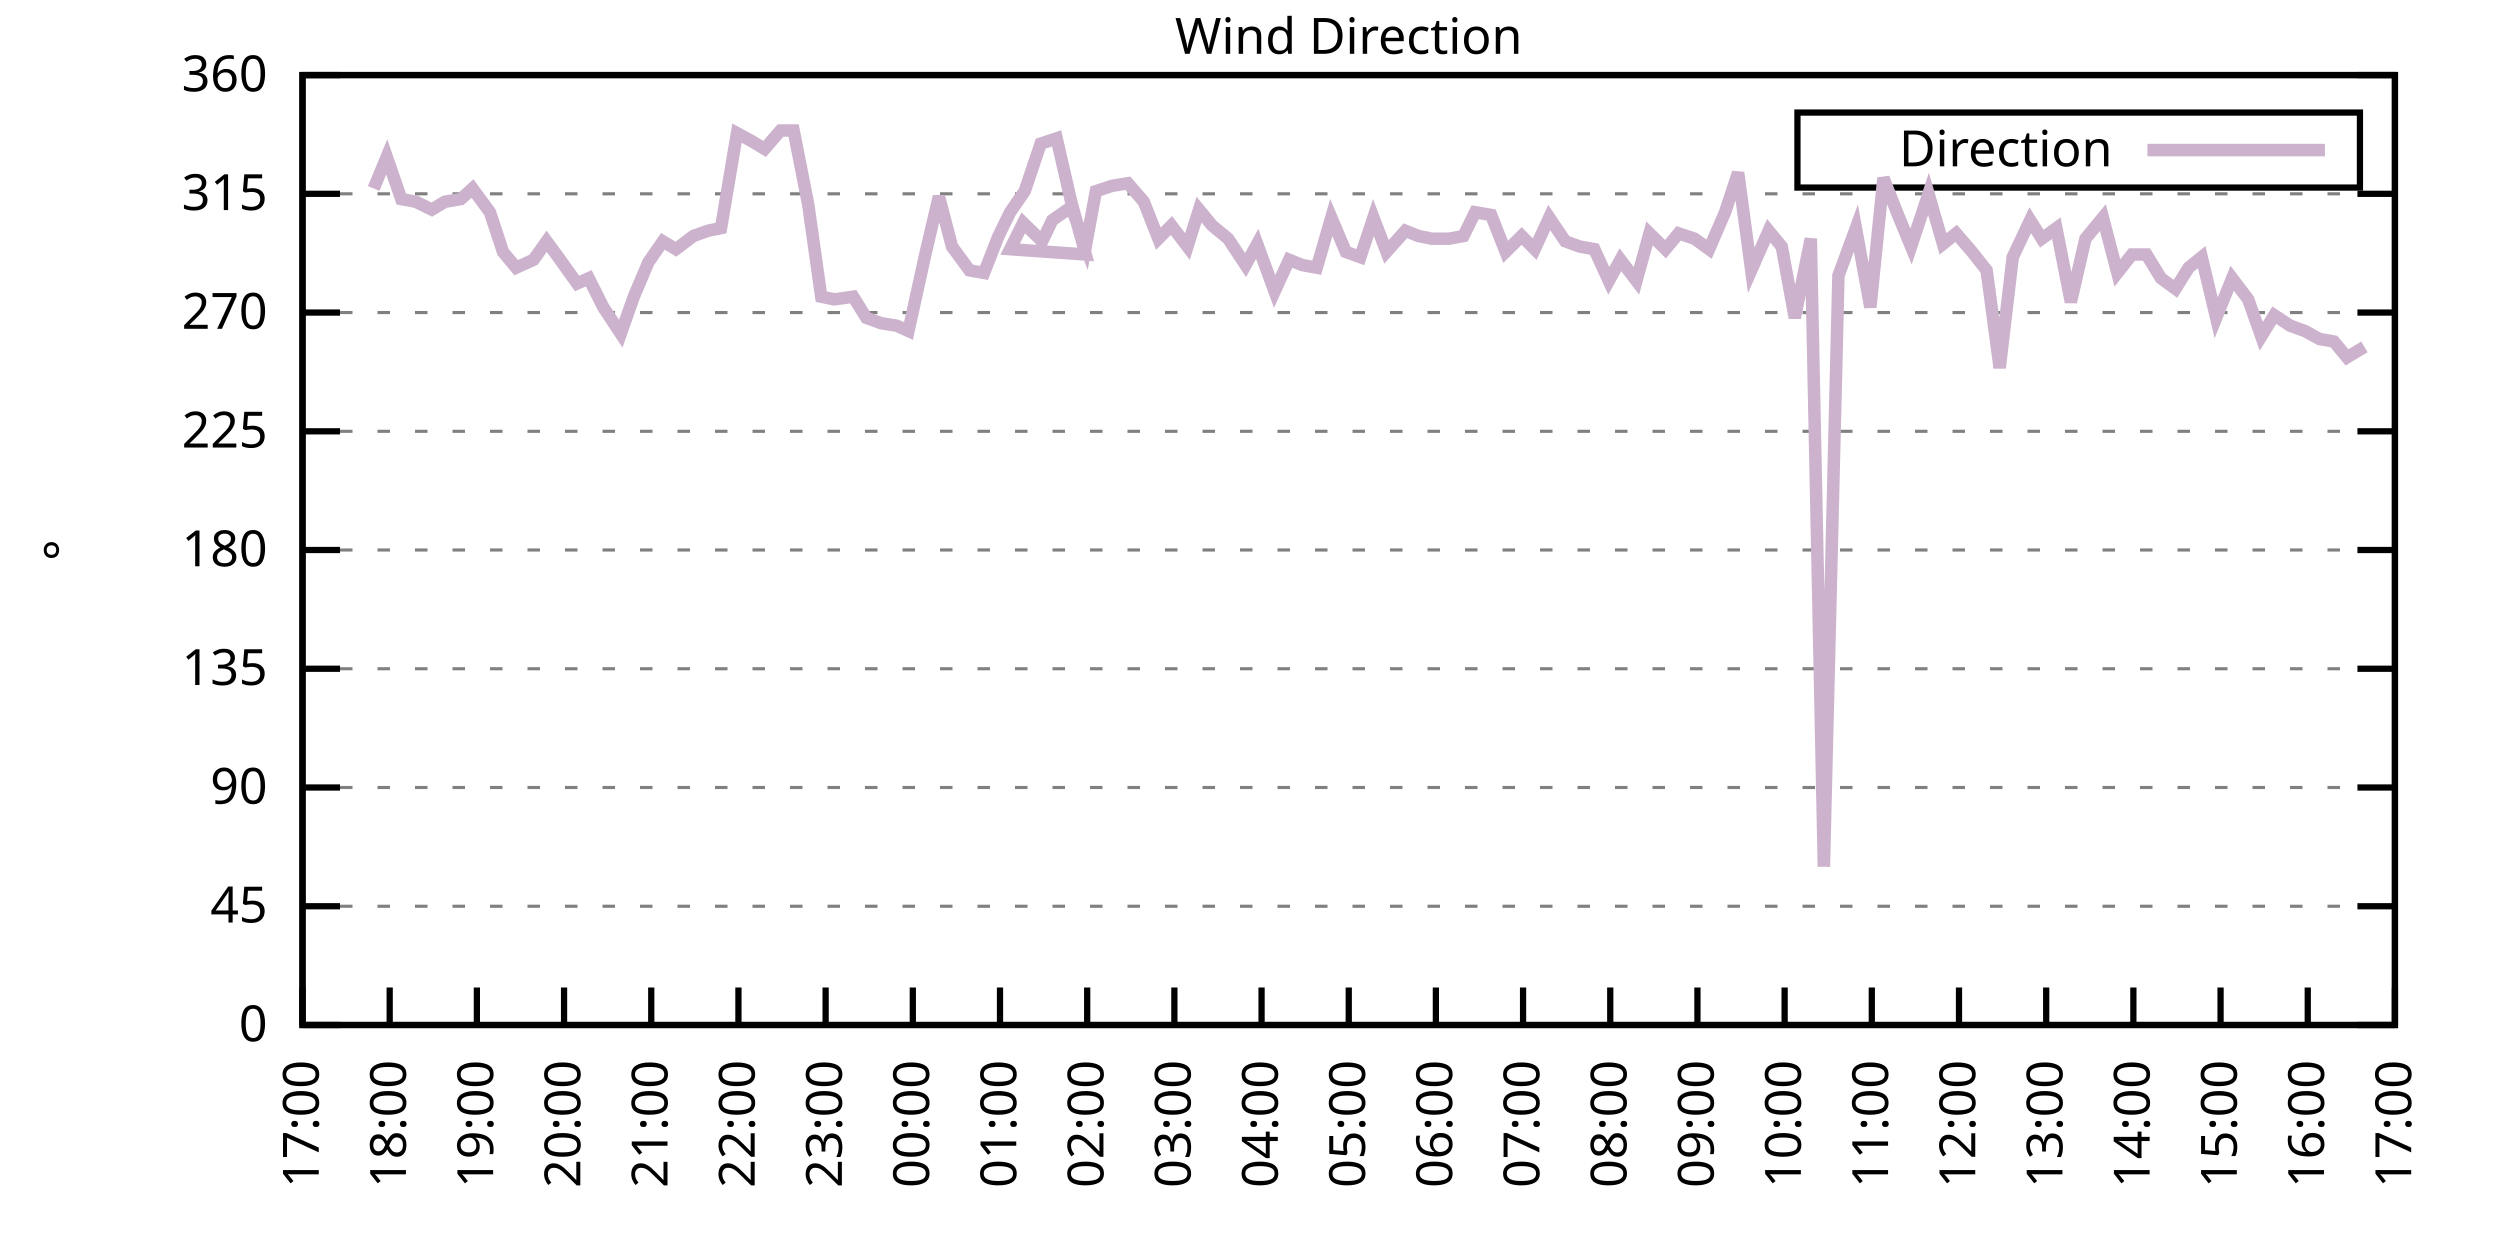
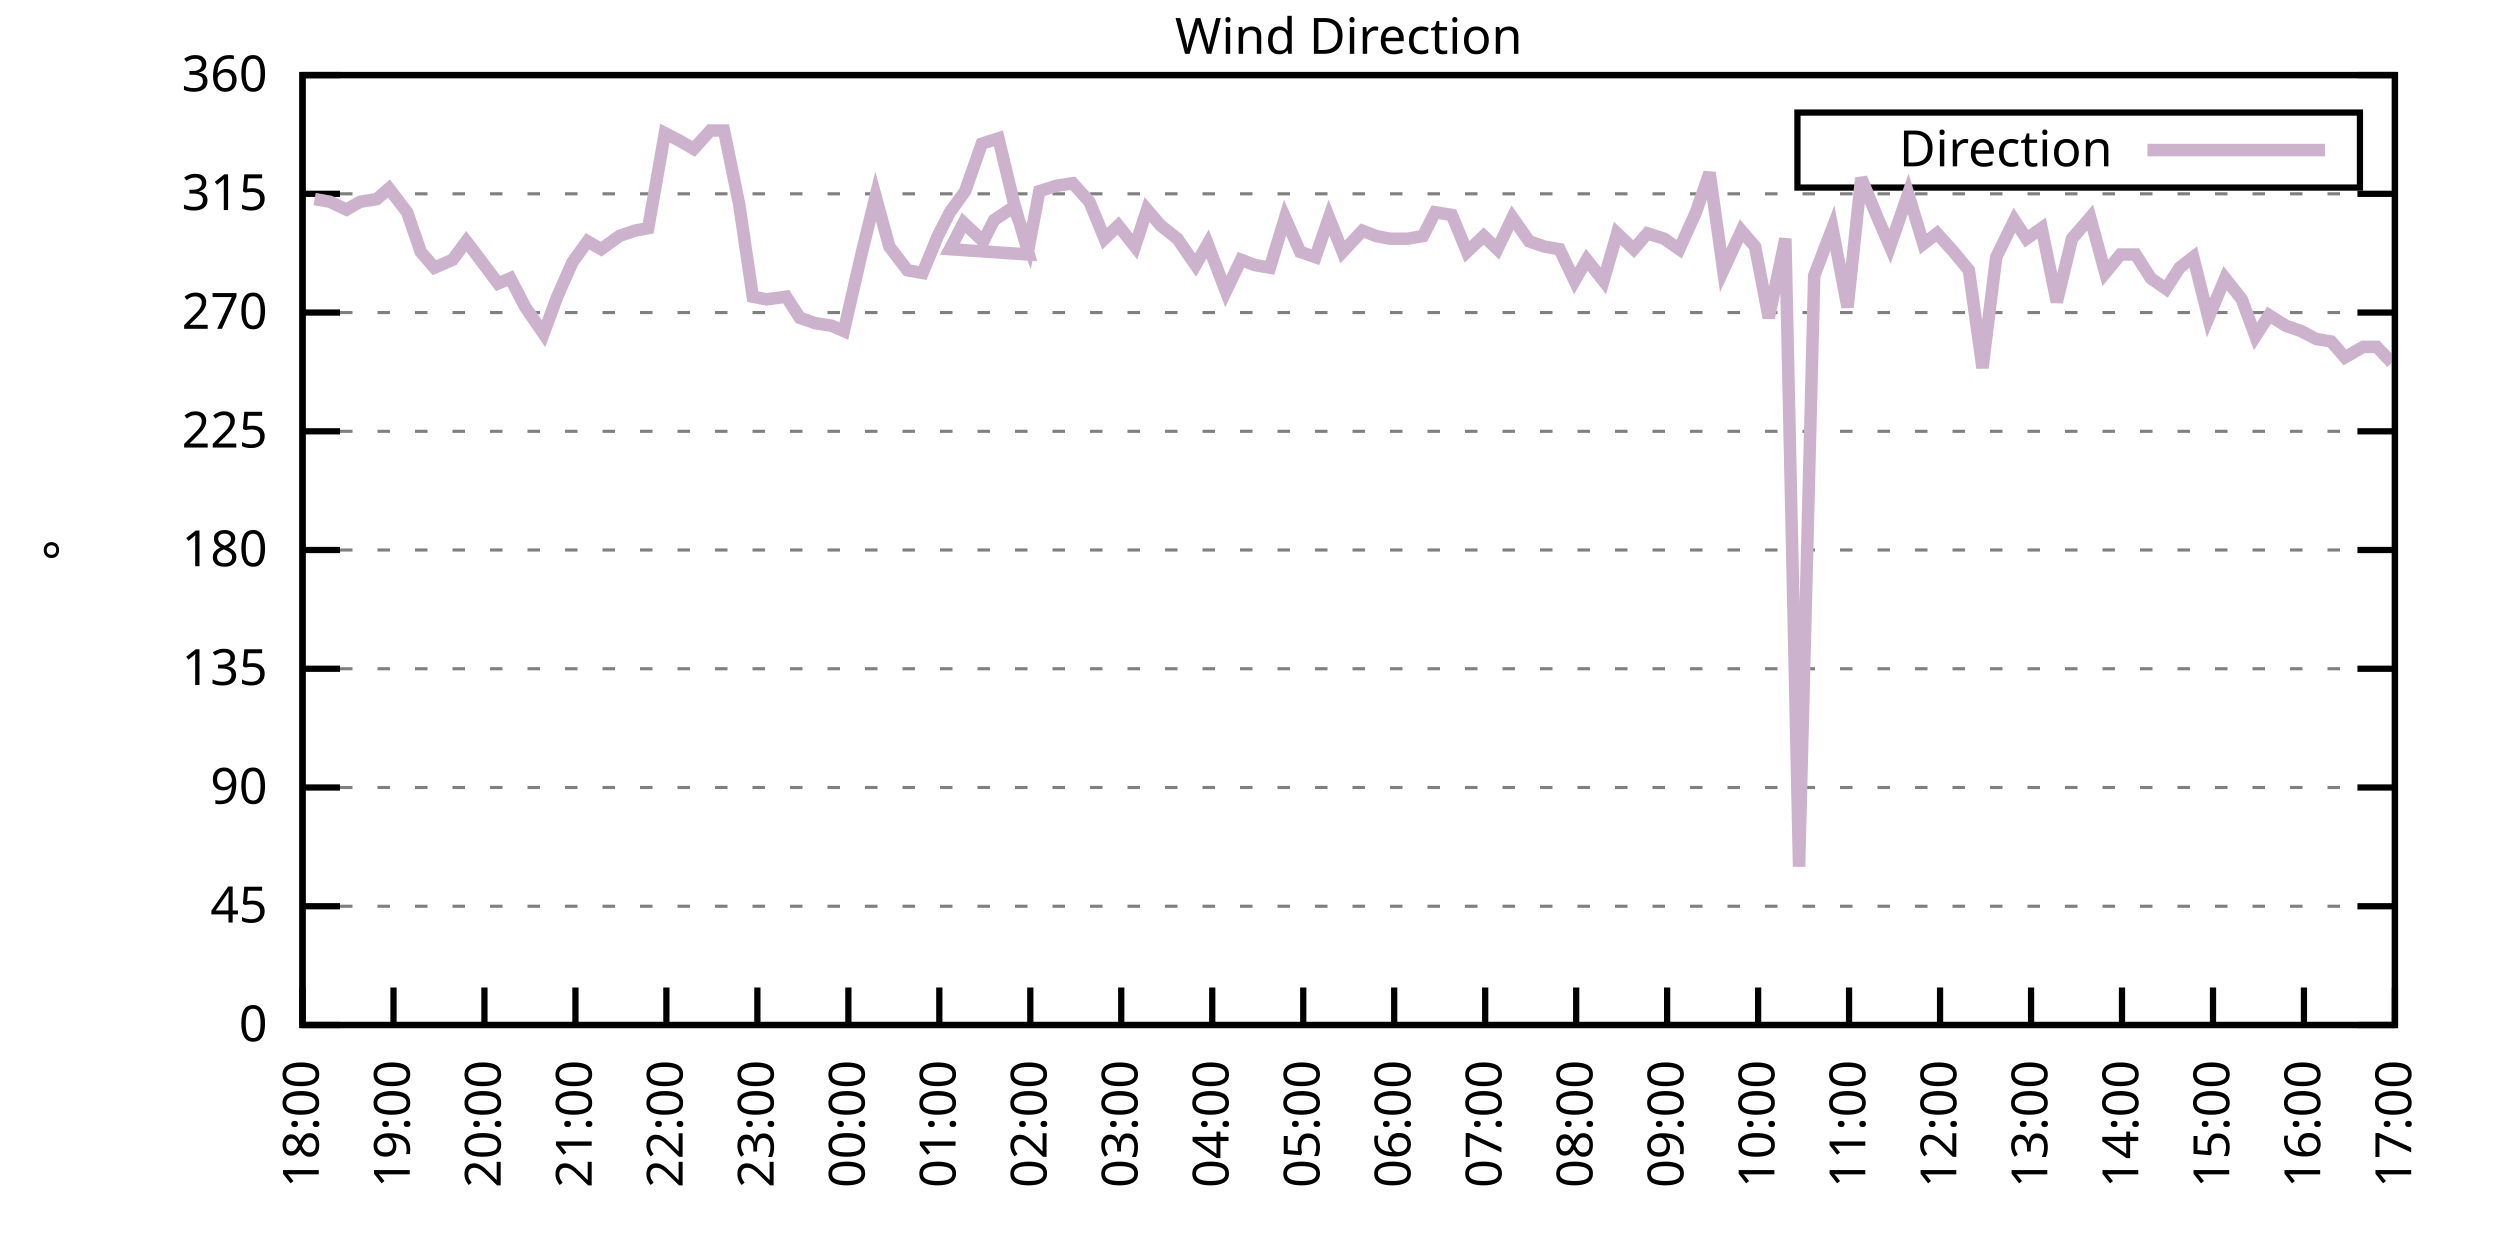
<svg xmlns="http://www.w3.org/2000/svg" xmlns:xlink="http://www.w3.org/1999/xlink" width="400" height="200" viewBox="0 0 400 200">
  <g id="gnuplot_canvas">
    <rect x="0" y="0" width="400" height="200" fill="none" />
    <defs>
      <circle id="gpDot" r="0.5" stroke-width="0.5" stroke="currentColor" />
      <path id="gpPt0" stroke-width="0.333" stroke="currentColor" d="M-1,0 h2 M0,-1 v2" />
      <path id="gpPt1" stroke-width="0.333" stroke="currentColor" d="M-1,-1 L1,1 M1,-1 L-1,1" />
      <path id="gpPt2" stroke-width="0.333" stroke="currentColor" d="M-1,0 L1,0 M0,-1 L0,1 M-1,-1 L1,1 M-1,1 L1,-1" />
      <rect id="gpPt3" stroke-width="0.333" stroke="currentColor" x="-1" y="-1" width="2" height="2" />
      <rect id="gpPt4" stroke-width="0.333" stroke="currentColor" fill="currentColor" x="-1" y="-1" width="2" height="2" />
      <circle id="gpPt5" stroke-width="0.333" stroke="currentColor" cx="0" cy="0" r="1" />
      <use xlink:href="#gpPt5" id="gpPt6" fill="currentColor" stroke="none" />
      <path id="gpPt7" stroke-width="0.333" stroke="currentColor" d="M0,-1.33 L-1.33,0.67 L1.33,0.67 z" />
      <use xlink:href="#gpPt7" id="gpPt8" fill="currentColor" stroke="none" />
      <use xlink:href="#gpPt7" id="gpPt9" stroke="currentColor" transform="rotate(180)" />
      <use xlink:href="#gpPt9" id="gpPt10" fill="currentColor" stroke="none" />
      <use xlink:href="#gpPt3" id="gpPt11" stroke="currentColor" transform="rotate(45)" />
      <use xlink:href="#gpPt11" id="gpPt12" fill="currentColor" stroke="none" />
      <path id="gpPt13" stroke-width="0.333" stroke="currentColor" d="M0,1.330 L1.265,0.411 L0.782,-1.067 L-0.782,-1.076 L-1.265,0.411 z" />
      <use xlink:href="#gpPt13" id="gpPt14" fill="currentColor" stroke="none" />
      <filter id="textbox" filterUnits="objectBoundingBox" x="0" y="0" height="1" width="1">
        <feFlood flood-color="white" flood-opacity="1" result="bgnd" />
        <feComposite in="SourceGraphic" in2="bgnd" operator="atop" />
      </filter>
      <filter id="greybox" filterUnits="objectBoundingBox" x="0" y="0" height="1" width="1">
        <feFlood flood-color="lightgrey" flood-opacity="1" result="grey" />
        <feComposite in="SourceGraphic" in2="grey" operator="atop" />
      </filter>
    </defs>
    <g fill="none" color="white" stroke="currentColor" stroke-width="1.00" stroke-linecap="butt" stroke-linejoin="miter">
</g>
    <g fill="none" color="black" stroke="currentColor" stroke-width="1.00" stroke-linecap="butt" stroke-linejoin="miter">
      <g stroke="none" shape-rendering="crispEdges">
        <polygon fill="rgb(255, 255, 255)" points="48.40,164.00 383.18,164.00 383.18,12.02 48.40,12.02 " />
      </g>
    </g>
    <g fill="none" color="black" stroke="currentColor" stroke-width="1.00" stroke-linecap="butt" stroke-linejoin="miter">
</g>
    <g fill="none" color="black" stroke="black" stroke-width="0.50" stroke-linecap="butt" stroke-linejoin="miter">
</g>
    <g fill="none" color="gray" stroke="currentColor" stroke-width="0.50" stroke-linecap="butt" stroke-linejoin="miter">
      <path stroke="gray" stroke-dasharray="2,4" class="gridline" d="M48.40,164.00 L383.19,164.00  " />
    </g>
    <g fill="none" color="gray" stroke="gray" stroke-width="1.00" stroke-linecap="butt" stroke-linejoin="miter">
</g>
    <g fill="none" color="black" stroke="currentColor" stroke-width="1.00" stroke-linecap="butt" stroke-linejoin="miter">
      <path stroke="black" d="M48.40,164.00 L54.40,164.00 M383.19,164.00 L377.19,164.00  " />
      <g transform="translate(42.80,166.60)" stroke="none" fill="black" font-family="Sans" font-size="8.00" text-anchor="end">
        <text>
          <tspan font-family="Sans"> 0</tspan>
        </text>
      </g>
    </g>
    <g fill="none" color="black" stroke="currentColor" stroke-width="1.00" stroke-linecap="butt" stroke-linejoin="miter">
</g>
    <g fill="none" color="black" stroke="black" stroke-width="0.50" stroke-linecap="butt" stroke-linejoin="miter">
</g>
    <g fill="none" color="gray" stroke="currentColor" stroke-width="0.50" stroke-linecap="butt" stroke-linejoin="miter">
      <path stroke="gray" stroke-dasharray="2,4" class="gridline" d="M48.40,145.00 L383.19,145.00  " />
    </g>
    <g fill="none" color="gray" stroke="gray" stroke-width="1.00" stroke-linecap="butt" stroke-linejoin="miter">
</g>
    <g fill="none" color="black" stroke="currentColor" stroke-width="1.00" stroke-linecap="butt" stroke-linejoin="miter">
      <path stroke="black" d="M48.40,145.00 L54.40,145.00 M383.19,145.00 L377.19,145.00  " />
      <g transform="translate(42.80,147.60)" stroke="none" fill="black" font-family="Sans" font-size="8.00" text-anchor="end">
        <text>
          <tspan font-family="Sans"> 45</tspan>
        </text>
      </g>
    </g>
    <g fill="none" color="black" stroke="currentColor" stroke-width="1.00" stroke-linecap="butt" stroke-linejoin="miter">
</g>
    <g fill="none" color="black" stroke="black" stroke-width="0.50" stroke-linecap="butt" stroke-linejoin="miter">
</g>
    <g fill="none" color="gray" stroke="currentColor" stroke-width="0.50" stroke-linecap="butt" stroke-linejoin="miter">
      <path stroke="gray" stroke-dasharray="2,4" class="gridline" d="M48.40,126.00 L383.19,126.00  " />
    </g>
    <g fill="none" color="gray" stroke="gray" stroke-width="1.00" stroke-linecap="butt" stroke-linejoin="miter">
</g>
    <g fill="none" color="black" stroke="currentColor" stroke-width="1.00" stroke-linecap="butt" stroke-linejoin="miter">
      <path stroke="black" d="M48.40,126.00 L54.40,126.00 M383.19,126.00 L377.19,126.00  " />
      <g transform="translate(42.80,128.60)" stroke="none" fill="black" font-family="Sans" font-size="8.00" text-anchor="end">
        <text>
          <tspan font-family="Sans"> 90</tspan>
        </text>
      </g>
    </g>
    <g fill="none" color="black" stroke="currentColor" stroke-width="1.00" stroke-linecap="butt" stroke-linejoin="miter">
</g>
    <g fill="none" color="black" stroke="black" stroke-width="0.50" stroke-linecap="butt" stroke-linejoin="miter">
</g>
    <g fill="none" color="gray" stroke="currentColor" stroke-width="0.50" stroke-linecap="butt" stroke-linejoin="miter">
      <path stroke="gray" stroke-dasharray="2,4" class="gridline" d="M48.40,107.00 L383.19,107.00  " />
    </g>
    <g fill="none" color="gray" stroke="gray" stroke-width="1.00" stroke-linecap="butt" stroke-linejoin="miter">
</g>
    <g fill="none" color="black" stroke="currentColor" stroke-width="1.00" stroke-linecap="butt" stroke-linejoin="miter">
      <path stroke="black" d="M48.40,107.00 L54.40,107.00 M383.19,107.00 L377.19,107.00  " />
      <g transform="translate(42.80,109.60)" stroke="none" fill="black" font-family="Sans" font-size="8.00" text-anchor="end">
        <text>
          <tspan font-family="Sans"> 135</tspan>
        </text>
      </g>
    </g>
    <g fill="none" color="black" stroke="currentColor" stroke-width="1.00" stroke-linecap="butt" stroke-linejoin="miter">
</g>
    <g fill="none" color="black" stroke="black" stroke-width="0.50" stroke-linecap="butt" stroke-linejoin="miter">
</g>
    <g fill="none" color="gray" stroke="currentColor" stroke-width="0.50" stroke-linecap="butt" stroke-linejoin="miter">
      <path stroke="gray" stroke-dasharray="2,4" class="gridline" d="M48.40,88.00 L383.19,88.00  " />
    </g>
    <g fill="none" color="gray" stroke="gray" stroke-width="1.00" stroke-linecap="butt" stroke-linejoin="miter">
</g>
    <g fill="none" color="black" stroke="currentColor" stroke-width="1.00" stroke-linecap="butt" stroke-linejoin="miter">
      <path stroke="black" d="M48.40,88.00 L54.40,88.00 M383.19,88.00 L377.19,88.00  " />
      <g transform="translate(42.80,90.60)" stroke="none" fill="black" font-family="Sans" font-size="8.00" text-anchor="end">
        <text>
          <tspan font-family="Sans"> 180</tspan>
        </text>
      </g>
    </g>
    <g fill="none" color="black" stroke="currentColor" stroke-width="1.00" stroke-linecap="butt" stroke-linejoin="miter">
</g>
    <g fill="none" color="black" stroke="black" stroke-width="0.50" stroke-linecap="butt" stroke-linejoin="miter">
</g>
    <g fill="none" color="gray" stroke="currentColor" stroke-width="0.50" stroke-linecap="butt" stroke-linejoin="miter">
      <path stroke="gray" stroke-dasharray="2,4" class="gridline" d="M48.40,69.01 L383.19,69.01  " />
    </g>
    <g fill="none" color="gray" stroke="gray" stroke-width="1.00" stroke-linecap="butt" stroke-linejoin="miter">
</g>
    <g fill="none" color="black" stroke="currentColor" stroke-width="1.00" stroke-linecap="butt" stroke-linejoin="miter">
      <path stroke="black" d="M48.40,69.01 L54.40,69.01 M383.19,69.01 L377.19,69.01  " />
      <g transform="translate(42.80,71.61)" stroke="none" fill="black" font-family="Sans" font-size="8.00" text-anchor="end">
        <text>
          <tspan font-family="Sans"> 225</tspan>
        </text>
      </g>
    </g>
    <g fill="none" color="black" stroke="currentColor" stroke-width="1.00" stroke-linecap="butt" stroke-linejoin="miter">
</g>
    <g fill="none" color="black" stroke="black" stroke-width="0.50" stroke-linecap="butt" stroke-linejoin="miter">
</g>
    <g fill="none" color="gray" stroke="currentColor" stroke-width="0.50" stroke-linecap="butt" stroke-linejoin="miter">
      <path stroke="gray" stroke-dasharray="2,4" class="gridline" d="M48.40,50.01 L383.19,50.01  " />
    </g>
    <g fill="none" color="gray" stroke="gray" stroke-width="1.00" stroke-linecap="butt" stroke-linejoin="miter">
</g>
    <g fill="none" color="black" stroke="currentColor" stroke-width="1.00" stroke-linecap="butt" stroke-linejoin="miter">
      <path stroke="black" d="M48.40,50.01 L54.40,50.01 M383.19,50.01 L377.19,50.01  " />
      <g transform="translate(42.80,52.61)" stroke="none" fill="black" font-family="Sans" font-size="8.00" text-anchor="end">
        <text>
          <tspan font-family="Sans"> 270</tspan>
        </text>
      </g>
    </g>
    <g fill="none" color="black" stroke="currentColor" stroke-width="1.00" stroke-linecap="butt" stroke-linejoin="miter">
</g>
    <g fill="none" color="black" stroke="black" stroke-width="0.50" stroke-linecap="butt" stroke-linejoin="miter">
</g>
    <g fill="none" color="gray" stroke="currentColor" stroke-width="0.50" stroke-linecap="butt" stroke-linejoin="miter">
      <path stroke="gray" stroke-dasharray="2,4" class="gridline" d="M48.40,31.01 L383.19,31.01  " />
    </g>
    <g fill="none" color="gray" stroke="gray" stroke-width="1.00" stroke-linecap="butt" stroke-linejoin="miter">
</g>
    <g fill="none" color="black" stroke="currentColor" stroke-width="1.00" stroke-linecap="butt" stroke-linejoin="miter">
      <path stroke="black" d="M48.40,31.01 L54.40,31.01 M383.19,31.01 L377.19,31.01  " />
      <g transform="translate(42.80,33.61)" stroke="none" fill="black" font-family="Sans" font-size="8.00" text-anchor="end">
        <text>
          <tspan font-family="Sans"> 315</tspan>
        </text>
      </g>
    </g>
    <g fill="none" color="black" stroke="currentColor" stroke-width="1.00" stroke-linecap="butt" stroke-linejoin="miter">
</g>
    <g fill="none" color="black" stroke="black" stroke-width="0.50" stroke-linecap="butt" stroke-linejoin="miter">
</g>
    <g fill="none" color="gray" stroke="currentColor" stroke-width="0.50" stroke-linecap="butt" stroke-linejoin="miter">
      <path stroke="gray" stroke-dasharray="2,4" class="gridline" d="M48.40,12.01 L383.19,12.01  " />
    </g>
    <g fill="none" color="gray" stroke="gray" stroke-width="1.00" stroke-linecap="butt" stroke-linejoin="miter">
</g>
    <g fill="none" color="black" stroke="currentColor" stroke-width="1.00" stroke-linecap="butt" stroke-linejoin="miter">
      <path stroke="black" d="M48.40,12.01 L54.40,12.01 M383.19,12.01 L377.19,12.01  " />
      <g transform="translate(42.80,14.61)" stroke="none" fill="black" font-family="Sans" font-size="8.00" text-anchor="end">
        <text>
          <tspan font-family="Sans"> 360</tspan>
        </text>
      </g>
    </g>
    <g fill="none" color="black" stroke="currentColor" stroke-width="1.00" stroke-linecap="butt" stroke-linejoin="miter">
      <path stroke="black" d="M48.40,164.00 L48.40,158.00  " />
      <g transform="translate(51.00,169.60) rotate(270.00)" stroke="none" fill="black" font-family="Sans" font-size="8.00" text-anchor="end">
        <text>
-           <tspan font-family="Sans">17:00</tspan>
-         </text>
-       </g>
-     </g>
-     <g fill="none" color="black" stroke="currentColor" stroke-width="1.00" stroke-linecap="butt" stroke-linejoin="miter">
-       <path stroke="black" d="M62.35,164.00 L62.35,158.00  " />
-       <g transform="translate(64.95,169.60) rotate(270.00)" stroke="none" fill="black" font-family="Sans" font-size="8.00" text-anchor="end">
-         <text>
          <tspan font-family="Sans">18:00</tspan>
        </text>
      </g>
    </g>
    <g fill="none" color="black" stroke="currentColor" stroke-width="1.00" stroke-linecap="butt" stroke-linejoin="miter">
-       <path stroke="black" d="M76.30,164.00 L76.30,158.00  " />
-       <g transform="translate(78.90,169.60) rotate(270.00)" stroke="none" fill="black" font-family="Sans" font-size="8.00" text-anchor="end">
+       <path stroke="black" d="M62.96,164.00 L62.96,158.00  " />
+       <g transform="translate(65.56,169.60) rotate(270.00)" stroke="none" fill="black" font-family="Sans" font-size="8.00" text-anchor="end">
        <text>
          <tspan font-family="Sans">19:00</tspan>
        </text>
      </g>
    </g>
    <g fill="none" color="black" stroke="currentColor" stroke-width="1.00" stroke-linecap="butt" stroke-linejoin="miter">
-       <path stroke="black" d="M90.25,164.00 L90.25,158.00  " />
-       <g transform="translate(92.85,169.60) rotate(270.00)" stroke="none" fill="black" font-family="Sans" font-size="8.00" text-anchor="end">
+       <path stroke="black" d="M77.51,164.00 L77.51,158.00  " />
+       <g transform="translate(80.11,169.60) rotate(270.00)" stroke="none" fill="black" font-family="Sans" font-size="8.00" text-anchor="end">
        <text>
          <tspan font-family="Sans">20:00</tspan>
        </text>
      </g>
    </g>
    <g fill="none" color="black" stroke="currentColor" stroke-width="1.00" stroke-linecap="butt" stroke-linejoin="miter">
-       <path stroke="black" d="M104.20,164.00 L104.20,158.00  " />
-       <g transform="translate(106.80,169.60) rotate(270.00)" stroke="none" fill="black" font-family="Sans" font-size="8.00" text-anchor="end">
+       <path stroke="black" d="M92.07,164.00 L92.07,158.00  " />
+       <g transform="translate(94.67,169.60) rotate(270.00)" stroke="none" fill="black" font-family="Sans" font-size="8.00" text-anchor="end">
        <text>
          <tspan font-family="Sans">21:00</tspan>
        </text>
      </g>
    </g>
    <g fill="none" color="black" stroke="currentColor" stroke-width="1.00" stroke-linecap="butt" stroke-linejoin="miter">
-       <path stroke="black" d="M118.15,164.00 L118.15,158.00  " />
-       <g transform="translate(120.75,169.60) rotate(270.00)" stroke="none" fill="black" font-family="Sans" font-size="8.00" text-anchor="end">
+       <path stroke="black" d="M106.62,164.00 L106.62,158.00  " />
+       <g transform="translate(109.22,169.60) rotate(270.00)" stroke="none" fill="black" font-family="Sans" font-size="8.00" text-anchor="end">
        <text>
          <tspan font-family="Sans">22:00</tspan>
        </text>
      </g>
    </g>
    <g fill="none" color="black" stroke="currentColor" stroke-width="1.00" stroke-linecap="butt" stroke-linejoin="miter">
-       <path stroke="black" d="M132.10,164.00 L132.10,158.00  " />
-       <g transform="translate(134.70,169.60) rotate(270.00)" stroke="none" fill="black" font-family="Sans" font-size="8.00" text-anchor="end">
+       <path stroke="black" d="M121.18,164.00 L121.18,158.00  " />
+       <g transform="translate(123.78,169.60) rotate(270.00)" stroke="none" fill="black" font-family="Sans" font-size="8.00" text-anchor="end">
        <text>
          <tspan font-family="Sans">23:00</tspan>
        </text>
      </g>
    </g>
    <g fill="none" color="black" stroke="currentColor" stroke-width="1.00" stroke-linecap="butt" stroke-linejoin="miter">
-       <path stroke="black" d="M146.05,164.00 L146.05,158.00  " />
-       <g transform="translate(148.65,169.60) rotate(270.00)" stroke="none" fill="black" font-family="Sans" font-size="8.00" text-anchor="end">
+       <path stroke="black" d="M135.74,164.00 L135.74,158.00  " />
+       <g transform="translate(138.34,169.60) rotate(270.00)" stroke="none" fill="black" font-family="Sans" font-size="8.00" text-anchor="end">
        <text>
          <tspan font-family="Sans">00:00</tspan>
        </text>
      </g>
    </g>
    <g fill="none" color="black" stroke="currentColor" stroke-width="1.00" stroke-linecap="butt" stroke-linejoin="miter">
-       <path stroke="black" d="M160.00,164.00 L160.00,158.00  " />
-       <g transform="translate(162.60,169.60) rotate(270.00)" stroke="none" fill="black" font-family="Sans" font-size="8.00" text-anchor="end">
+       <path stroke="black" d="M150.29,164.00 L150.29,158.00  " />
+       <g transform="translate(152.89,169.60) rotate(270.00)" stroke="none" fill="black" font-family="Sans" font-size="8.00" text-anchor="end">
        <text>
          <tspan font-family="Sans">01:00</tspan>
        </text>
      </g>
    </g>
    <g fill="none" color="black" stroke="currentColor" stroke-width="1.00" stroke-linecap="butt" stroke-linejoin="miter">
-       <path stroke="black" d="M173.95,164.00 L173.95,158.00  " />
-       <g transform="translate(176.55,169.60) rotate(270.00)" stroke="none" fill="black" font-family="Sans" font-size="8.00" text-anchor="end">
+       <path stroke="black" d="M164.85,164.00 L164.85,158.00  " />
+       <g transform="translate(167.45,169.60) rotate(270.00)" stroke="none" fill="black" font-family="Sans" font-size="8.00" text-anchor="end">
        <text>
          <tspan font-family="Sans">02:00</tspan>
        </text>
      </g>
    </g>
    <g fill="none" color="black" stroke="currentColor" stroke-width="1.00" stroke-linecap="butt" stroke-linejoin="miter">
-       <path stroke="black" d="M187.90,164.00 L187.90,158.00  " />
-       <g transform="translate(190.50,169.60) rotate(270.00)" stroke="none" fill="black" font-family="Sans" font-size="8.00" text-anchor="end">
+       <path stroke="black" d="M179.40,164.00 L179.40,158.00  " />
+       <g transform="translate(182.00,169.60) rotate(270.00)" stroke="none" fill="black" font-family="Sans" font-size="8.00" text-anchor="end">
        <text>
          <tspan font-family="Sans">03:00</tspan>
        </text>
      </g>
    </g>
    <g fill="none" color="black" stroke="currentColor" stroke-width="1.00" stroke-linecap="butt" stroke-linejoin="miter">
-       <path stroke="black" d="M201.85,164.00 L201.85,158.00  " />
-       <g transform="translate(204.45,169.60) rotate(270.00)" stroke="none" fill="black" font-family="Sans" font-size="8.00" text-anchor="end">
+       <path stroke="black" d="M193.96,164.00 L193.96,158.00  " />
+       <g transform="translate(196.56,169.60) rotate(270.00)" stroke="none" fill="black" font-family="Sans" font-size="8.00" text-anchor="end">
        <text>
          <tspan font-family="Sans">04:00</tspan>
        </text>
      </g>
    </g>
    <g fill="none" color="black" stroke="currentColor" stroke-width="1.00" stroke-linecap="butt" stroke-linejoin="miter">
-       <path stroke="black" d="M215.80,164.00 L215.80,158.00  " />
-       <g transform="translate(218.40,169.60) rotate(270.00)" stroke="none" fill="black" font-family="Sans" font-size="8.00" text-anchor="end">
+       <path stroke="black" d="M208.52,164.00 L208.52,158.00  " />
+       <g transform="translate(211.12,169.60) rotate(270.00)" stroke="none" fill="black" font-family="Sans" font-size="8.00" text-anchor="end">
        <text>
          <tspan font-family="Sans">05:00</tspan>
        </text>
      </g>
    </g>
    <g fill="none" color="black" stroke="currentColor" stroke-width="1.00" stroke-linecap="butt" stroke-linejoin="miter">
-       <path stroke="black" d="M229.74,164.00 L229.74,158.00  " />
-       <g transform="translate(232.34,169.60) rotate(270.00)" stroke="none" fill="black" font-family="Sans" font-size="8.00" text-anchor="end">
+       <path stroke="black" d="M223.07,164.00 L223.07,158.00  " />
+       <g transform="translate(225.67,169.60) rotate(270.00)" stroke="none" fill="black" font-family="Sans" font-size="8.00" text-anchor="end">
        <text>
          <tspan font-family="Sans">06:00</tspan>
        </text>
      </g>
    </g>
    <g fill="none" color="black" stroke="currentColor" stroke-width="1.00" stroke-linecap="butt" stroke-linejoin="miter">
-       <path stroke="black" d="M243.69,164.00 L243.69,158.00  " />
-       <g transform="translate(246.29,169.60) rotate(270.00)" stroke="none" fill="black" font-family="Sans" font-size="8.00" text-anchor="end">
+       <path stroke="black" d="M237.63,164.00 L237.63,158.00  " />
+       <g transform="translate(240.23,169.60) rotate(270.00)" stroke="none" fill="black" font-family="Sans" font-size="8.00" text-anchor="end">
        <text>
          <tspan font-family="Sans">07:00</tspan>
        </text>
      </g>
    </g>
    <g fill="none" color="black" stroke="currentColor" stroke-width="1.00" stroke-linecap="butt" stroke-linejoin="miter">
-       <path stroke="black" d="M257.64,164.00 L257.64,158.00  " />
-       <g transform="translate(260.24,169.60) rotate(270.00)" stroke="none" fill="black" font-family="Sans" font-size="8.00" text-anchor="end">
+       <path stroke="black" d="M252.19,164.00 L252.19,158.00  " />
+       <g transform="translate(254.79,169.60) rotate(270.00)" stroke="none" fill="black" font-family="Sans" font-size="8.00" text-anchor="end">
        <text>
          <tspan font-family="Sans">08:00</tspan>
        </text>
      </g>
    </g>
    <g fill="none" color="black" stroke="currentColor" stroke-width="1.00" stroke-linecap="butt" stroke-linejoin="miter">
-       <path stroke="black" d="M271.59,164.00 L271.59,158.00  " />
-       <g transform="translate(274.19,169.60) rotate(270.00)" stroke="none" fill="black" font-family="Sans" font-size="8.00" text-anchor="end">
+       <path stroke="black" d="M266.74,164.00 L266.74,158.00  " />
+       <g transform="translate(269.34,169.60) rotate(270.00)" stroke="none" fill="black" font-family="Sans" font-size="8.00" text-anchor="end">
        <text>
          <tspan font-family="Sans">09:00</tspan>
        </text>
      </g>
    </g>
    <g fill="none" color="black" stroke="currentColor" stroke-width="1.00" stroke-linecap="butt" stroke-linejoin="miter">
-       <path stroke="black" d="M285.54,164.00 L285.54,158.00  " />
-       <g transform="translate(288.14,169.60) rotate(270.00)" stroke="none" fill="black" font-family="Sans" font-size="8.00" text-anchor="end">
+       <path stroke="black" d="M281.30,164.00 L281.30,158.00  " />
+       <g transform="translate(283.90,169.60) rotate(270.00)" stroke="none" fill="black" font-family="Sans" font-size="8.00" text-anchor="end">
        <text>
          <tspan font-family="Sans">10:00</tspan>
        </text>
      </g>
    </g>
    <g fill="none" color="black" stroke="currentColor" stroke-width="1.00" stroke-linecap="butt" stroke-linejoin="miter">
-       <path stroke="black" d="M299.49,164.00 L299.49,158.00  " />
-       <g transform="translate(302.09,169.60) rotate(270.00)" stroke="none" fill="black" font-family="Sans" font-size="8.00" text-anchor="end">
+       <path stroke="black" d="M295.85,164.00 L295.85,158.00  " />
+       <g transform="translate(298.45,169.60) rotate(270.00)" stroke="none" fill="black" font-family="Sans" font-size="8.00" text-anchor="end">
        <text>
          <tspan font-family="Sans">11:00</tspan>
        </text>
      </g>
    </g>
    <g fill="none" color="black" stroke="currentColor" stroke-width="1.00" stroke-linecap="butt" stroke-linejoin="miter">
-       <path stroke="black" d="M313.44,164.00 L313.44,158.00  " />
-       <g transform="translate(316.04,169.60) rotate(270.00)" stroke="none" fill="black" font-family="Sans" font-size="8.00" text-anchor="end">
+       <path stroke="black" d="M310.41,164.00 L310.41,158.00  " />
+       <g transform="translate(313.01,169.60) rotate(270.00)" stroke="none" fill="black" font-family="Sans" font-size="8.00" text-anchor="end">
        <text>
          <tspan font-family="Sans">12:00</tspan>
        </text>
      </g>
    </g>
    <g fill="none" color="black" stroke="currentColor" stroke-width="1.00" stroke-linecap="butt" stroke-linejoin="miter">
-       <path stroke="black" d="M327.39,164.00 L327.39,158.00  " />
-       <g transform="translate(329.99,169.60) rotate(270.00)" stroke="none" fill="black" font-family="Sans" font-size="8.00" text-anchor="end">
+       <path stroke="black" d="M324.97,164.00 L324.97,158.00  " />
+       <g transform="translate(327.57,169.60) rotate(270.00)" stroke="none" fill="black" font-family="Sans" font-size="8.00" text-anchor="end">
        <text>
          <tspan font-family="Sans">13:00</tspan>
        </text>
      </g>
    </g>
    <g fill="none" color="black" stroke="currentColor" stroke-width="1.00" stroke-linecap="butt" stroke-linejoin="miter">
-       <path stroke="black" d="M341.34,164.00 L341.34,158.00  " />
-       <g transform="translate(343.94,169.60) rotate(270.00)" stroke="none" fill="black" font-family="Sans" font-size="8.00" text-anchor="end">
+       <path stroke="black" d="M339.52,164.00 L339.52,158.00  " />
+       <g transform="translate(342.12,169.60) rotate(270.00)" stroke="none" fill="black" font-family="Sans" font-size="8.00" text-anchor="end">
        <text>
          <tspan font-family="Sans">14:00</tspan>
        </text>
      </g>
    </g>
    <g fill="none" color="black" stroke="currentColor" stroke-width="1.00" stroke-linecap="butt" stroke-linejoin="miter">
-       <path stroke="black" d="M355.29,164.00 L355.29,158.00  " />
-       <g transform="translate(357.89,169.60) rotate(270.00)" stroke="none" fill="black" font-family="Sans" font-size="8.00" text-anchor="end">
+       <path stroke="black" d="M354.08,164.00 L354.08,158.00  " />
+       <g transform="translate(356.68,169.60) rotate(270.00)" stroke="none" fill="black" font-family="Sans" font-size="8.00" text-anchor="end">
        <text>
          <tspan font-family="Sans">15:00</tspan>
        </text>
      </g>
    </g>
    <g fill="none" color="black" stroke="currentColor" stroke-width="1.00" stroke-linecap="butt" stroke-linejoin="miter">
-       <path stroke="black" d="M369.24,164.00 L369.24,158.00  " />
-       <g transform="translate(371.84,169.60) rotate(270.00)" stroke="none" fill="black" font-family="Sans" font-size="8.00" text-anchor="end">
+       <path stroke="black" d="M368.63,164.00 L368.63,158.00  " />
+       <g transform="translate(371.23,169.60) rotate(270.00)" stroke="none" fill="black" font-family="Sans" font-size="8.00" text-anchor="end">
        <text>
          <tspan font-family="Sans">16:00</tspan>
        </text>
      </g>
    </g>
    <g fill="none" color="black" stroke="currentColor" stroke-width="1.00" stroke-linecap="butt" stroke-linejoin="miter">
      <path stroke="black" d="M383.19,164.00 L383.19,158.00  " />
      <g transform="translate(385.79,169.60) rotate(270.00)" stroke="none" fill="black" font-family="Sans" font-size="8.00" text-anchor="end">
        <text>
          <tspan font-family="Sans">17:00</tspan>
        </text>
      </g>
    </g>
    <g fill="none" color="black" stroke="currentColor" stroke-width="1.00" stroke-linecap="butt" stroke-linejoin="miter">
</g>
    <g fill="none" color="black" stroke="currentColor" stroke-width="1.00" stroke-linecap="butt" stroke-linejoin="miter">
      <path stroke="black" d="M48.40,12.01 L48.40,164.00 L383.19,164.00 L383.19,12.01 L48.40,12.01 Z  " />
    </g>
    <g fill="none" color="black" stroke="currentColor" stroke-width="1.00" stroke-linecap="butt" stroke-linejoin="miter">
</g>
    <g fill="none" color="black" stroke="currentColor" stroke-width="1.00" stroke-linecap="butt" stroke-linejoin="miter">
      <path stroke="black" d="M287.59,30.01 L287.59,18.01 L377.59,18.01 L377.59,30.01 L287.59,30.01 Z  " />
    </g>
    <g id="Wind_direction_plot_1">
      <g fill="none" color="white" stroke="black" stroke-width="2.00" stroke-linecap="butt" stroke-linejoin="miter">
</g>
      <g fill="none" color="black" stroke="currentColor" stroke-width="2.00" stroke-linecap="butt" stroke-linejoin="miter">
        <g transform="translate(337.99,26.61)" stroke="none" fill="black" font-family="Sans" font-size="8.00" text-anchor="end">
          <text>
            <tspan font-family="Sans">Direction</tspan>
          </text>
        </g>
      </g>
      <g fill="none" color="black" stroke="currentColor" stroke-width="2.00" stroke-linecap="butt" stroke-linejoin="miter">
-         <path stroke="rgb(204, 178, 204)" d="M343.59,24.01 L371.99,24.01 M59.79,30.16 L61.88,25.10 L64.21,31.85 L66.53,32.28 L69.09,33.54 L71.18,32.28   L73.74,31.85 L75.60,30.16 L78.39,33.96 L80.48,40.30 L82.58,42.83 L85.37,41.56 L87.46,38.61 L89.32,41.14   L92.34,45.36 L94.20,44.52 L96.53,49.16 L99.32,53.39 L101.41,47.47 L103.73,41.99 L106.06,38.61 L108.15,39.87   L110.94,37.76 L113.27,36.92 L115.36,36.50 L117.92,21.30 L120.24,22.56 L122.33,23.83 L124.89,20.88 L126.98,20.88   L129.31,32.70 L131.40,47.47 L133.49,47.90 L136.51,47.47 L138.61,50.85 L140.93,51.70 L143.49,52.12 L145.35,52.96   L148.14,40.30 L150.23,31.43 L152.32,39.45 L155.11,43.25 L157.44,43.67 L159.76,37.76 L161.62,33.96 L163.95,30.59   L166.51,22.99 L169.06,22.14 L171.39,32.28 L173.71,40.72 L161.62,39.87 L163.72,35.65 L166.74,38.61 L168.37,35.23   L171.39,33.12 L173.71,39.45 L175.34,30.59 L177.90,29.74 L180.46,29.32 L183.01,32.28 L185.34,38.19 L187.43,36.08   L189.99,39.45 L191.85,33.54 L193.94,36.08 L196.50,38.19 L199.29,42.41 L201.15,39.03 L203.94,46.63 L206.26,41.56   L208.36,42.41 L210.68,42.83 L213.01,34.81 L215.33,40.30 L217.65,41.14 L219.75,34.81 L221.84,40.30 L224.86,36.92   L226.95,37.76 L229.05,38.19 L231.84,38.19 L234.16,37.76 L236.02,33.96 L238.58,34.39 L240.90,40.30 L243.46,37.76   L245.55,39.87 L247.88,34.81 L250.44,38.61 L252.76,39.45 L255.09,39.87 L257.41,44.94 L259.27,41.56 L261.83,44.94   L263.92,37.34 L266.48,39.87 L268.57,37.34 L271.13,38.19 L273.45,39.87 L276.01,33.96 L278.10,27.63 L280.20,43.25   L282.99,36.92 L285.08,39.45 L287.17,50.85 L289.73,38.19 L291.82,138.67 L294.15,44.10 L296.94,36.50 L299.26,49.16   L301.35,28.48 L303.68,34.39 L305.77,39.45 L308.56,31.01 L310.88,39.03 L312.98,37.34 L315.53,40.30 L317.86,43.25   L319.95,58.87 L322.04,41.14 L324.83,35.23 L326.69,38.19 L329.02,36.50 L331.34,48.32 L333.67,38.19 L336.46,34.81   L338.78,43.67 L341.11,40.72 L343.43,40.72 L345.76,44.52 L348.08,46.21 L350.18,42.83 L352.27,41.14 L354.59,50.85   L357.15,44.52 L359.71,47.90 L361.80,53.81 L363.89,50.43 L366.45,52.12 L368.78,52.96 L371.10,54.23 L373.43,54.65   L375.52,57.18 L378.31,55.50  " />
+         <path stroke="rgb(204, 178, 204)" d="M343.59,24.01 L371.99,24.01 M50.34,31.85 L52.77,32.28 L55.44,33.54 L57.62,32.28 L60.29,31.85 L62.23,30.16   L65.14,33.96 L67.32,40.30 L69.51,42.83 L72.42,41.56 L74.60,38.61 L76.54,41.14 L79.70,45.36 L81.64,44.52   L84.06,49.16 L86.97,53.39 L89.16,47.47 L91.58,41.99 L94.01,38.61 L96.19,39.87 L99.10,37.76 L101.53,36.92   L103.71,36.50 L106.38,21.30 L108.81,22.56 L110.99,23.83 L113.66,20.88 L115.84,20.88 L118.27,32.70 L120.45,47.47   L122.64,47.90 L125.79,47.47 L127.97,50.85 L130.40,51.70 L133.07,52.12 L135.01,52.96 L137.92,40.30 L140.10,31.43   L142.29,39.45 L145.20,43.25 L147.62,43.67 L150.05,37.76 L151.99,33.96 L154.42,30.59 L157.09,22.99 L159.75,22.14   L162.18,32.28 L164.61,40.72 L151.99,39.87 L154.17,35.65 L157.33,38.61 L159.03,35.23 L162.18,33.12 L164.61,39.45   L166.30,30.59 L168.97,29.74 L171.64,29.32 L174.31,32.28 L176.74,38.19 L178.92,36.08 L181.59,39.45 L183.53,33.54   L185.71,36.08 L188.38,38.19 L191.29,42.41 L193.23,39.03 L196.14,46.63 L198.57,41.56 L200.75,42.41 L203.18,42.83   L205.61,34.81 L208.03,40.30 L210.46,41.14 L212.64,34.81 L214.82,40.30 L217.98,36.92 L220.16,37.76 L222.35,38.19   L225.26,38.19 L227.68,37.76 L229.62,33.96 L232.29,34.39 L234.72,40.30 L237.39,37.76 L239.57,39.87 L242.00,34.81   L244.66,38.61 L247.09,39.45 L249.52,39.87 L251.94,44.94 L253.88,41.56 L256.55,44.94 L258.74,37.34 L261.40,39.87   L263.59,37.34 L266.26,38.19 L268.68,39.87 L271.35,33.96 L273.53,27.63 L275.72,43.25 L278.63,36.92 L280.81,39.45   L283.00,50.85 L285.66,38.19 L287.85,138.67 L290.27,44.10 L293.18,36.50 L295.61,49.16 L297.79,28.48 L300.22,34.39   L302.40,39.45 L305.31,31.01 L307.74,39.03 L309.92,37.34 L312.59,40.30 L315.02,43.25 L317.20,58.87 L319.39,41.14   L322.30,35.23 L324.24,38.19 L326.66,36.50 L329.09,48.32 L331.52,38.19 L334.43,34.81 L336.85,43.67 L339.28,40.72   L341.71,40.72 L344.13,44.52 L346.56,46.21 L348.74,42.83 L350.92,41.14 L353.35,50.85 L356.02,44.52 L358.69,47.90   L360.87,53.81 L363.05,50.43 L365.72,52.12 L368.15,52.96 L370.57,54.23 L373.00,54.65 L375.18,57.18 L378.10,55.50   L380.28,55.50 L382.70,58.03  " />
      </g>
    </g>
    <g fill="none" color="black" stroke="currentColor" stroke-width="2.00" stroke-linecap="butt" stroke-linejoin="miter">
</g>
    <g fill="none" color="black" stroke="black" stroke-width="1.00" stroke-linecap="butt" stroke-linejoin="miter">
</g>
    <g fill="none" color="black" stroke="currentColor" stroke-width="1.00" stroke-linecap="butt" stroke-linejoin="miter">
      <path stroke="black" d="M48.40,12.01 L48.40,164.00 L383.19,164.00 L383.19,12.01 L48.40,12.01 Z  " />
      <g transform="translate(12.80,88.01) rotate(270.00)" stroke="none" fill="black" font-family="Sans" font-size="8.00" text-anchor="middle">
        <text>
          <tspan font-family="Sans">°</tspan>
        </text>
      </g>
    </g>
    <g fill="none" color="black" stroke="currentColor" stroke-width="1.00" stroke-linecap="butt" stroke-linejoin="miter">
</g>
    <g fill="none" color="black" stroke="currentColor" stroke-width="1.00" stroke-linecap="butt" stroke-linejoin="miter">
      <g transform="translate(215.79,8.61)" stroke="none" fill="black" font-family="Sans" font-size="8.00" text-anchor="middle">
        <text>
          <tspan font-family="Sans">Wind Direction</tspan>
        </text>
      </g>
    </g>
    <g fill="none" color="black" stroke="currentColor" stroke-width="1.00" stroke-linecap="butt" stroke-linejoin="miter">
</g>
  </g>
</svg>
